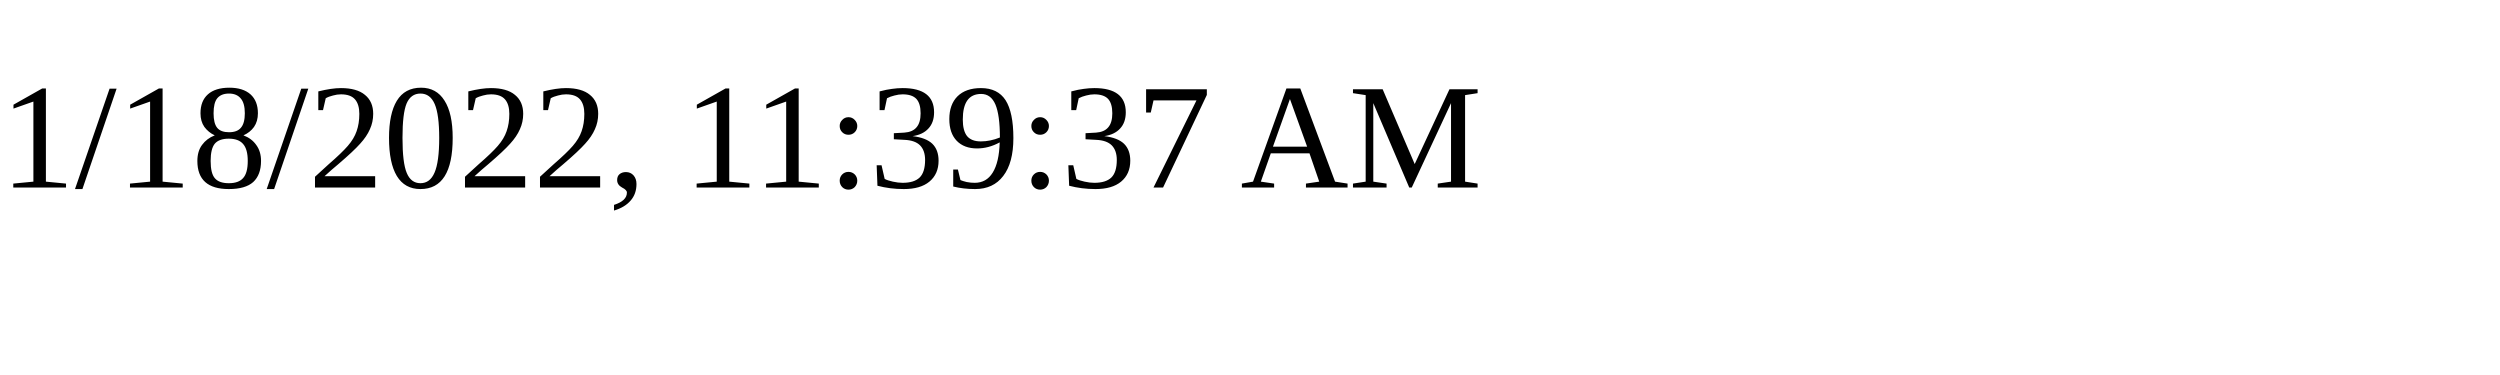
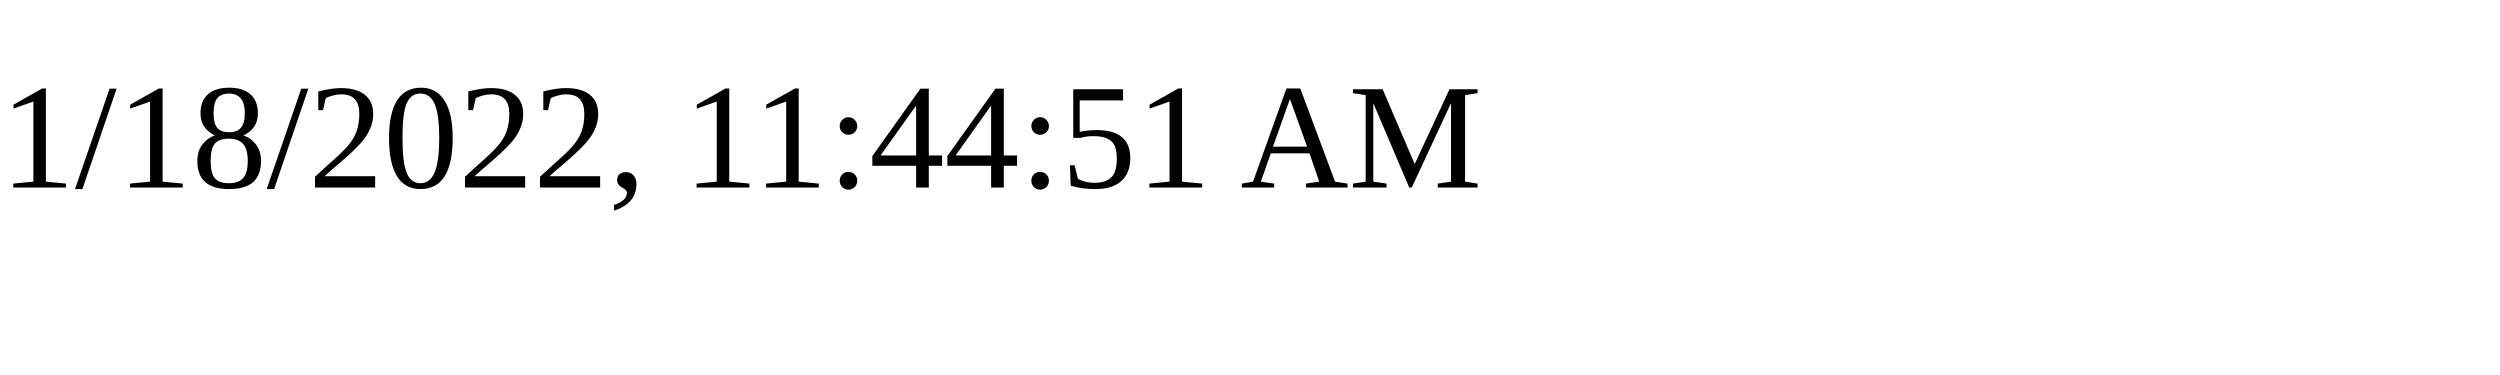
<svg xmlns="http://www.w3.org/2000/svg" height="30" width="200">
-   <text x="0" y="15">1/18/2022, 11:39:37 AM</text>
+   <text x="0" y="15">1/18/2022, 11:44:51 AM</text>
</svg>
